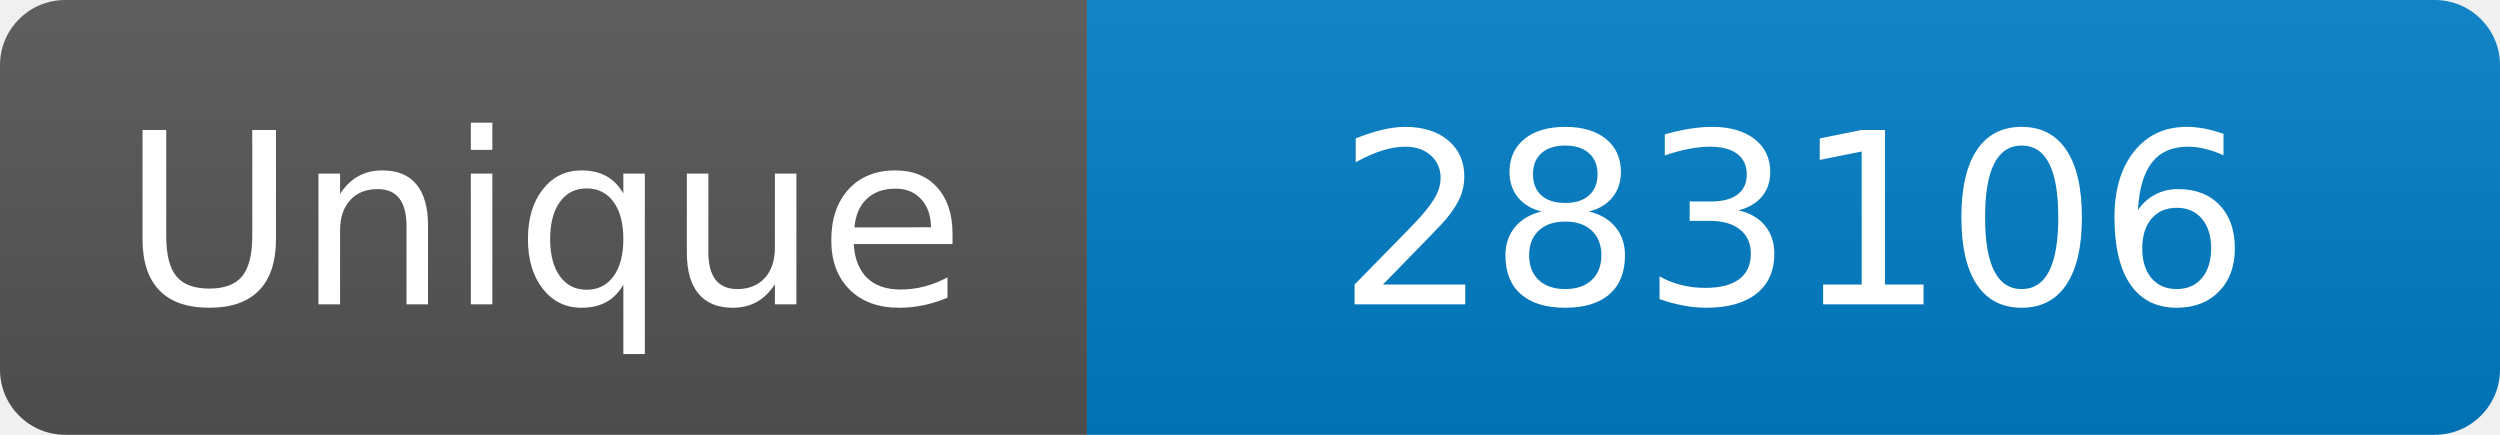
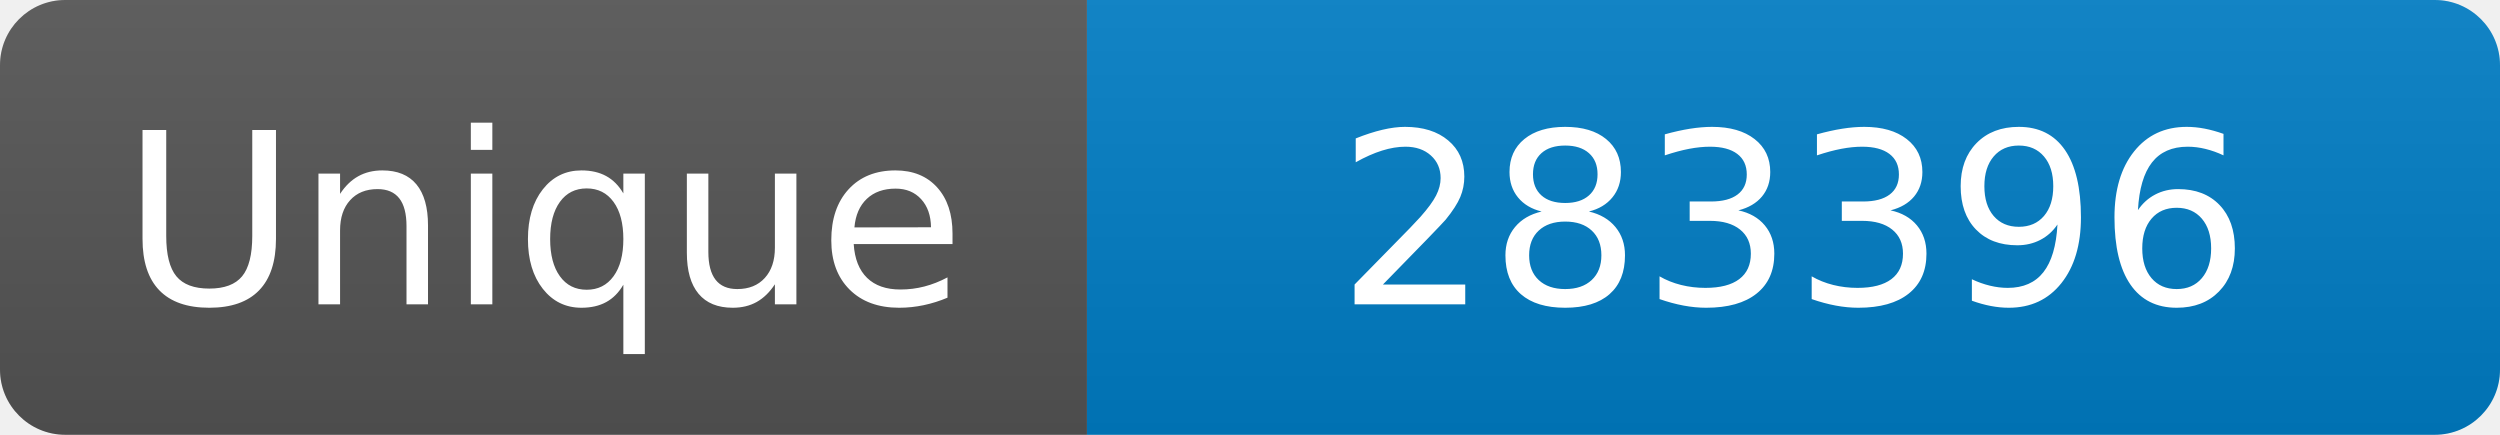
<svg xmlns="http://www.w3.org/2000/svg" width="115" height="20" role="img" aria-label="Maintained?: yes">
  <linearGradient id="s" x2="0" y2="100%">
    <stop offset="0" stop-color="#bbb" stop-opacity=".1" />
    <stop offset="1" stop-opacity=".1" />
  </linearGradient>
  <clipPath id="r">
    <rect width="115" height="20" rx="3" fill="#fff" />
  </clipPath>
  <g clip-path="url(#r)">
    <rect width="50" height="20" fill="#555" />
    <rect x="50" width="160" height="20" fill="#007ec6" />
    <rect width="115" height="20" fill="url(#s)" />
  </g>
  <g fill="#fff" text-anchor="middle" font-family="Verdana,Geneva,DejaVu Sans,sans-serif" font-size="110">
    <text x="250" y="140" transform="scale(.1)" fill="#fff">Unique</text>
-     <text x="825" y="140" transform="scale(.1)" fill="#fff">283106</text>
+     <text x="825" y="140" transform="scale(.1)" fill="#fff">283396</text>
  </g>
</svg>
